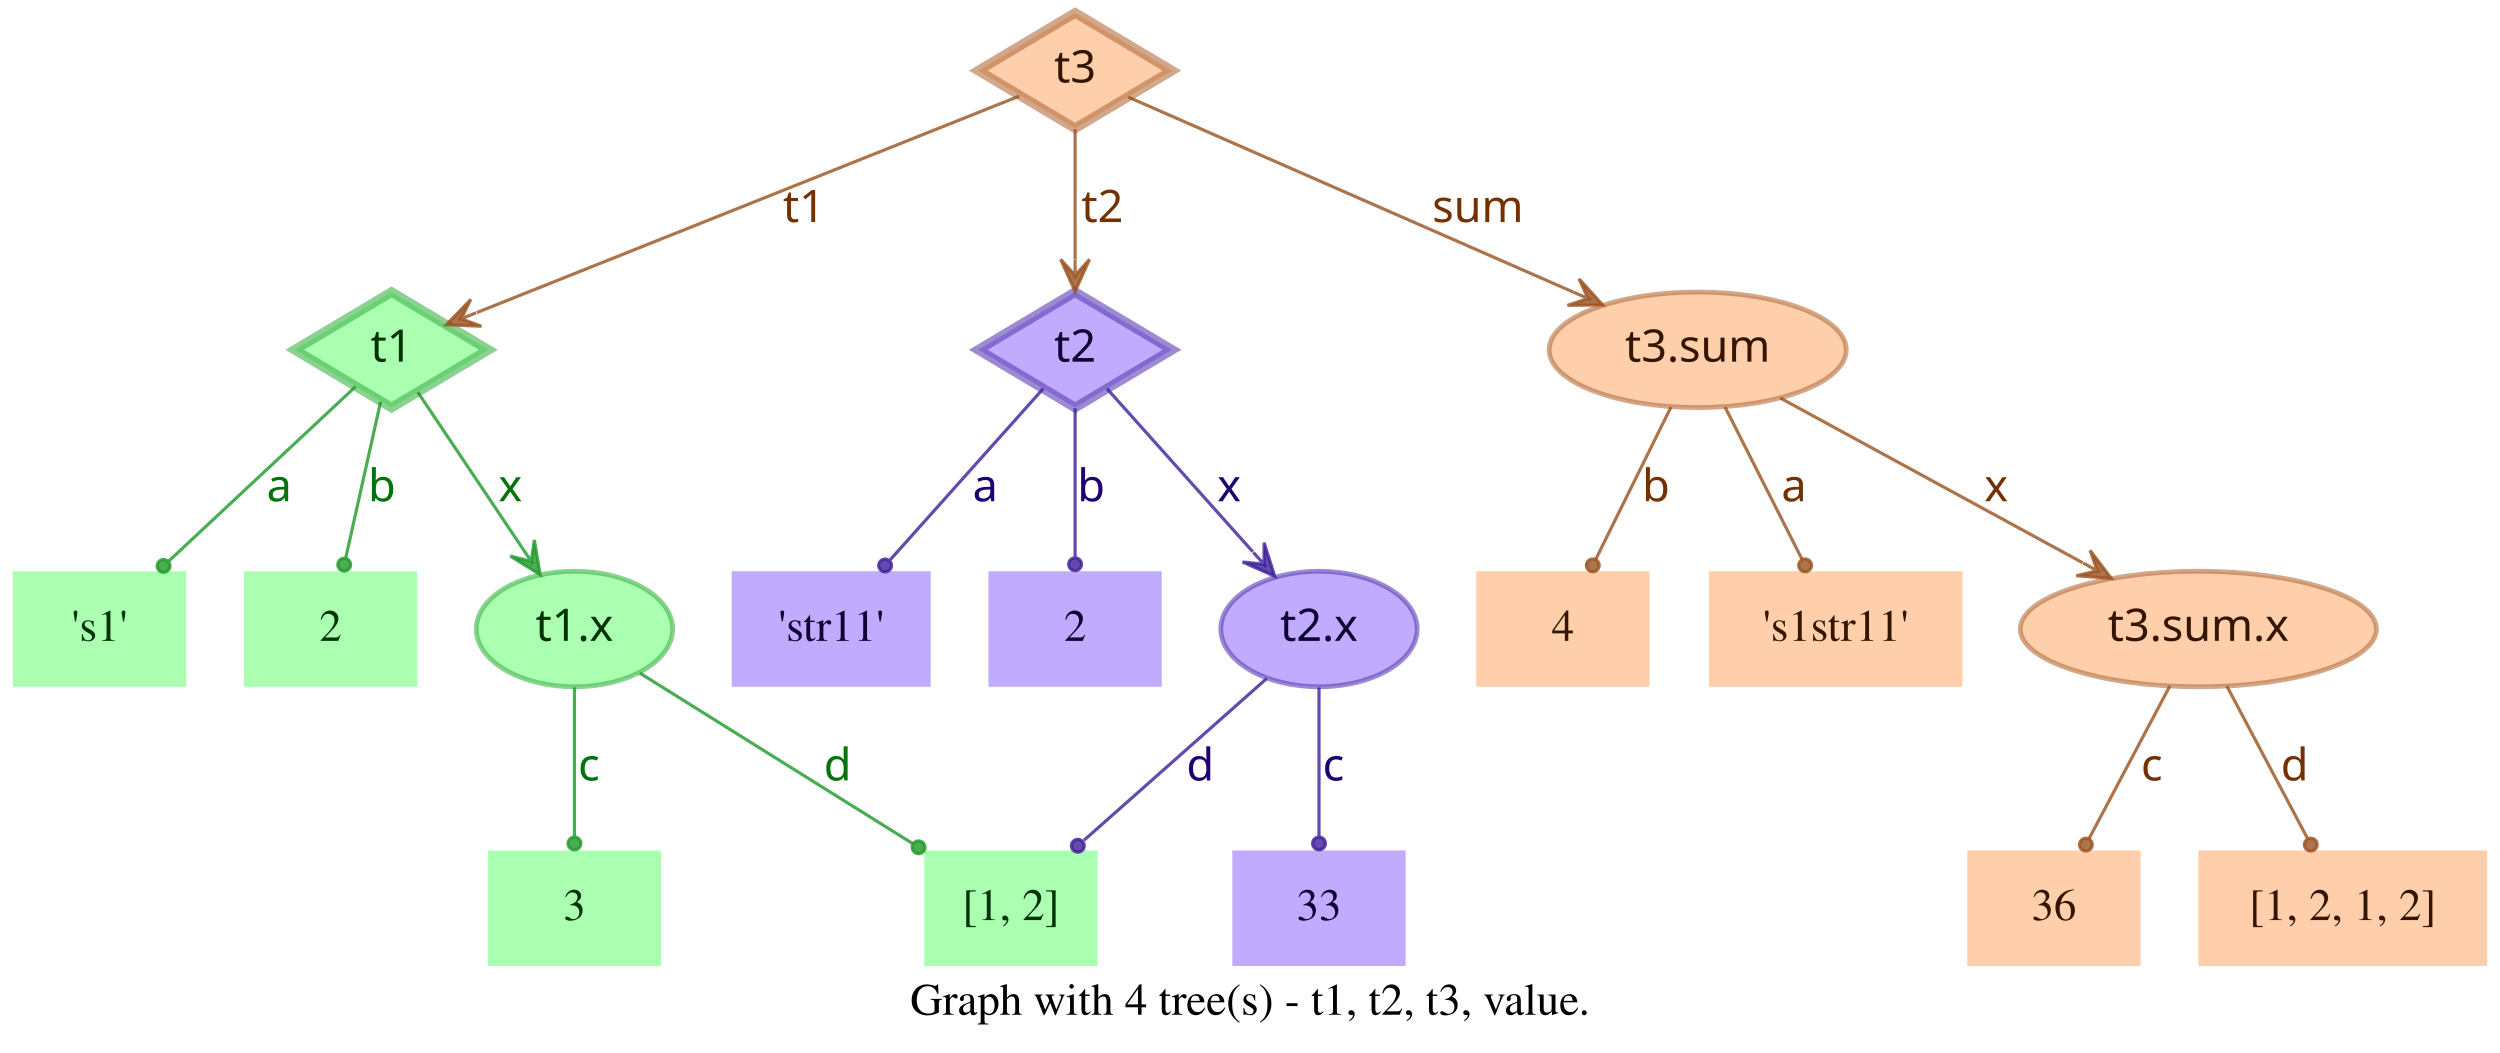
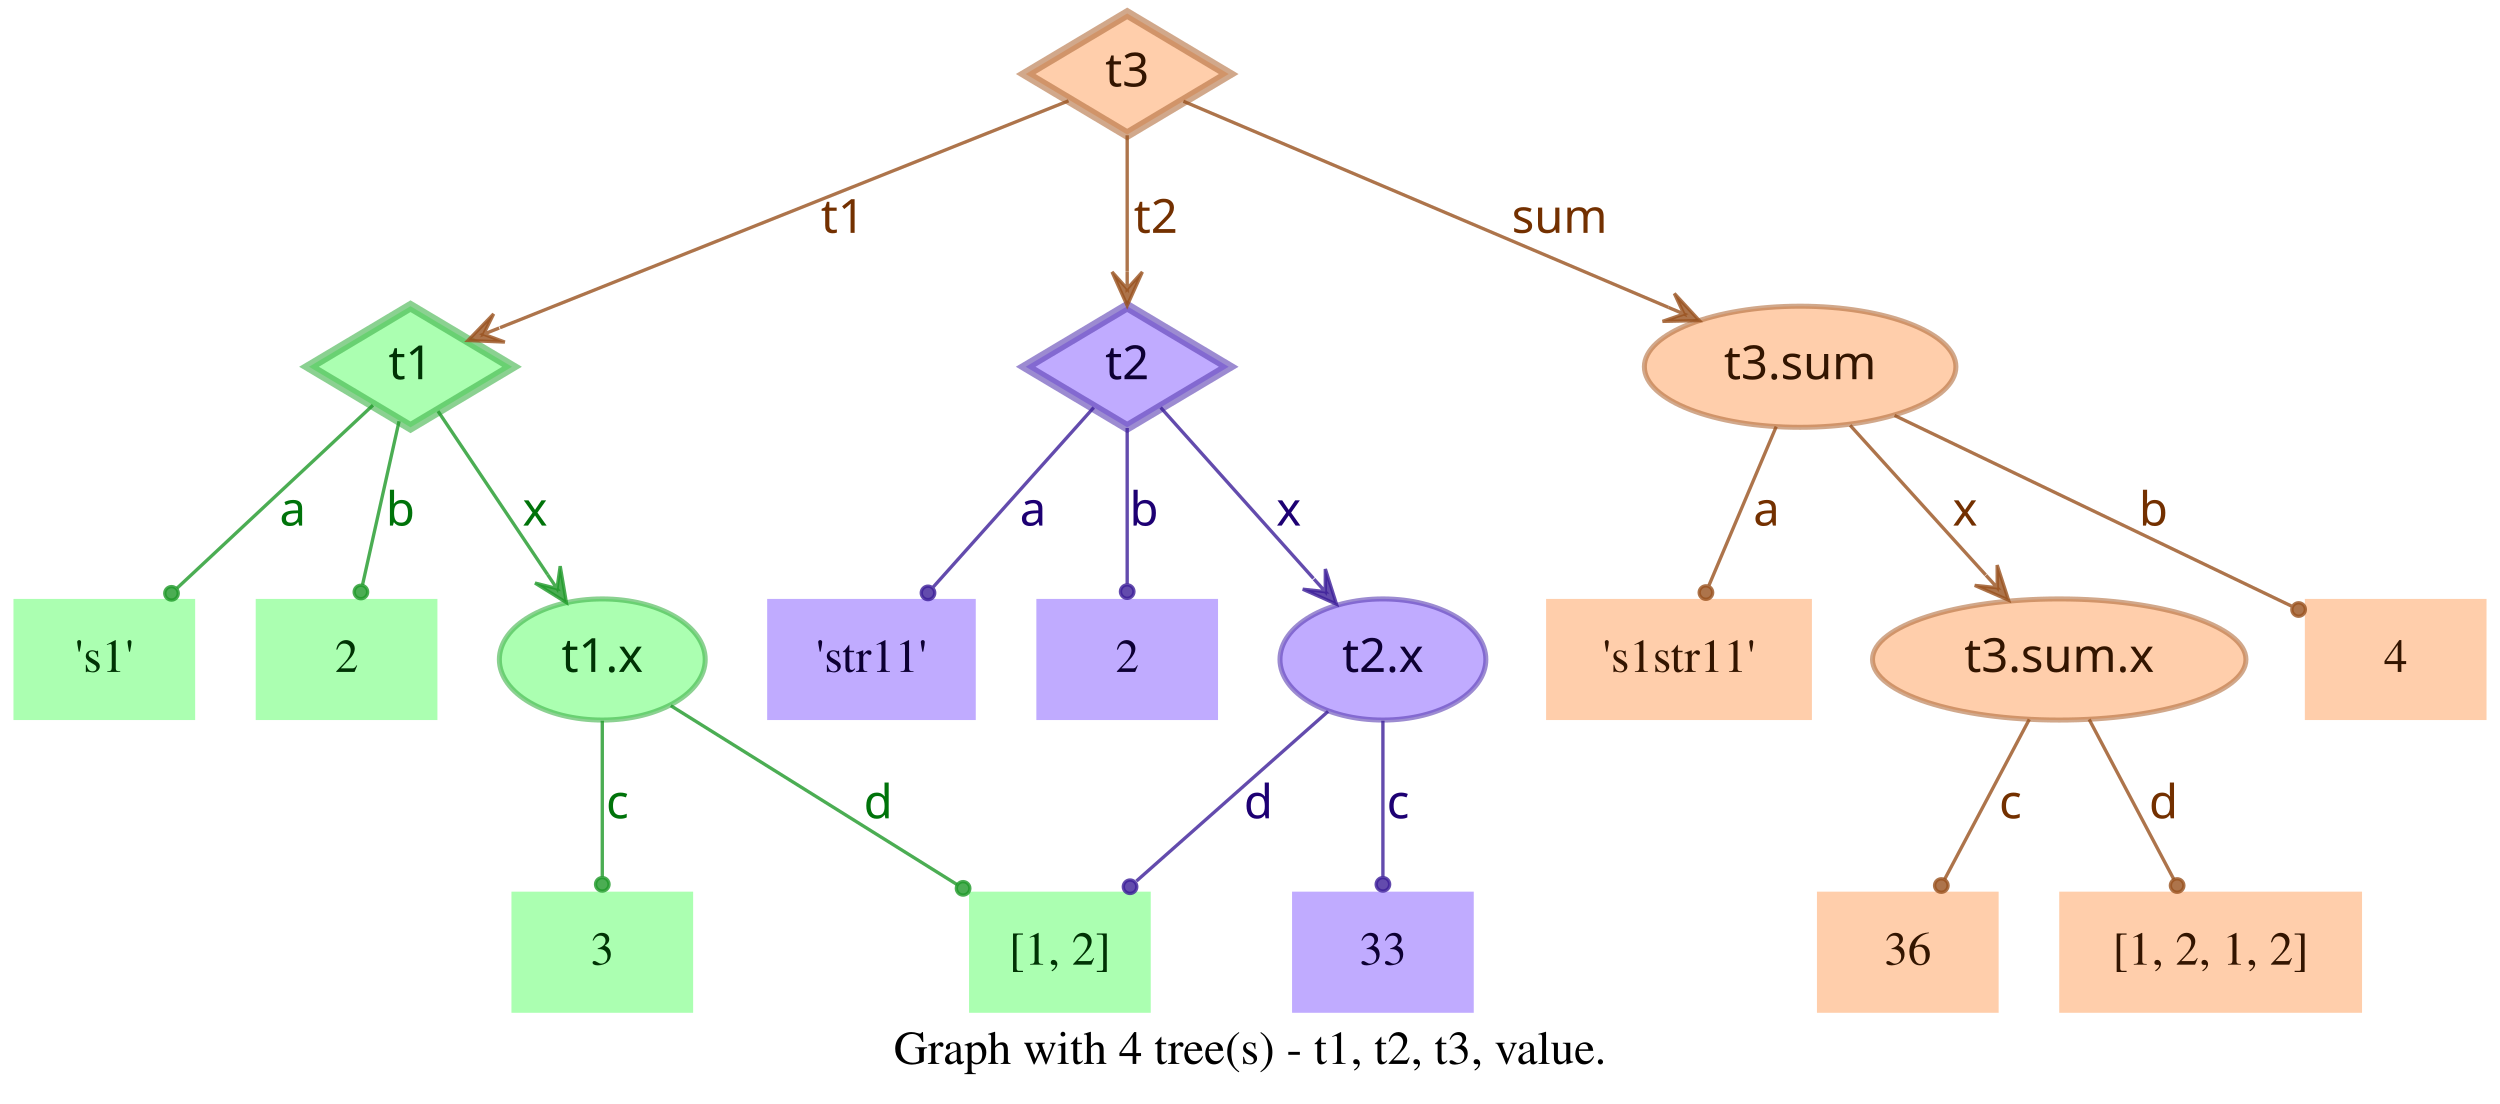
- <svg xmlns="http://www.w3.org/2000/svg" width="779pt" height="328pt" viewBox="0.00 0.00 779.00 328.00">
+ <svg xmlns="http://www.w3.org/2000/svg" width="743pt" height="328pt" viewBox="0.00 0.00 743.00 328.00">
  <g id="graph0" class="graph" transform="scale(1 1) rotate(0) translate(4 324)">
-     <polygon fill="transparent" stroke="transparent" points="-4,4 -4,-324 775,-324 775,4 -4,4" />
-     <text text-anchor="middle" x="385.5" y="-7.8" font-family="Times,serif" font-size="14.00">Graph with 4 tree(s) - t1, t2, t3, value.</text>
+     <polygon fill="transparent" stroke="transparent" points="-4,4 -4,-324 739,-324 739,4 -4,4" />
+     <text text-anchor="middle" x="367.5" y="-7.8" font-family="Times,serif" font-size="14.00">Graph with 4 tree(s) - t1, t2, t3, value.</text>
    <g id="node1" class="node">
      <polygon fill="#73ff7e" fill-opacity="0.6" stroke="#3eb248" stroke-width="3" stroke-opacity="0.6" points="118,-233 87.83,-215 118,-197 148.17,-215 118,-233" />
      <text text-anchor="middle" x="118" y="-211.3" font-family="Times-Roman bold" font-size="14.00" fill="#003304">t1</text>
    </g>
    <g id="node4" class="node">
      <polygon fill="#73ff7e" fill-opacity="0.6" stroke="transparent" stroke-width="1.5" points="54,-146 0,-146 0,-110 54,-110 54,-146" />
      <text text-anchor="middle" x="27" y="-124.3" font-family="Times,serif" font-size="14.00" fill="#003304">'s1'</text>
    </g>
    <g id="edge1" class="edge">
      <path fill="none" stroke="#1f9929" stroke-opacity="0.8" d="M106.84,-203.58C92.4,-190.08 66.91,-166.28 48.61,-149.19" />
      <ellipse fill="#1f9929" fill-opacity="0.8" stroke="#1f9929" stroke-opacity="0.8" cx="46.97" cy="-147.66" rx="2" ry="2" />
      <text text-anchor="middle" x="83" y="-167.8" font-family="Times-Roman bold" font-size="14.00" fill="#00730a">a</text>
    </g>
    <g id="node5" class="node">
      <polygon fill="#73ff7e" fill-opacity="0.6" stroke="transparent" stroke-width="1.5" points="126,-146 72,-146 72,-110 126,-110 126,-146" />
      <text text-anchor="middle" x="99" y="-124.3" font-family="Times,serif" font-size="14.00" fill="#003304">2</text>
    </g>
    <g id="edge2" class="edge">
      <path fill="none" stroke="#1f9929" stroke-opacity="0.8" d="M114.6,-198.8C111.58,-185.27 107.12,-165.34 103.75,-150.23" />
      <ellipse fill="#1f9929" fill-opacity="0.8" stroke="#1f9929" stroke-opacity="0.8" cx="103.26" cy="-148.06" rx="2" ry="2" />
      <text text-anchor="middle" x="115" y="-167.8" font-family="Times-Roman bold" font-size="14.00" fill="#00730a">b</text>
    </g>
    <g id="node6" class="node">
      <ellipse fill="#73ff7e" fill-opacity="0.6" stroke="#3eb248" stroke-width="1.5" stroke-opacity="0.6" cx="175" cy="-128" rx="30.59" ry="18" />
      <text text-anchor="middle" x="175" y="-124.3" font-family="Times-Roman bold" font-size="14.00" fill="#003304">t1.x</text>
    </g>
    <g id="edge3" class="edge">
      <path fill="none" stroke="#1f9929" stroke-opacity="0.8" d="M126.17,-201.82C134.63,-189.19 148.1,-169.12 158.75,-153.24" />
      <polygon fill="#1f9929" fill-opacity="0.8" stroke="#1f9929" stroke-opacity="0.8" points="164.32,-144.92 162.49,-155.74 161.54,-149.08 158.75,-153.23 158.75,-153.23 158.75,-153.23 161.54,-149.08 155.01,-150.72 164.32,-144.92 164.32,-144.92" />
      <text text-anchor="middle" x="155" y="-167.8" font-family="Times-Roman bold" font-size="14.00" fill="#00730a">x</text>
    </g>
    <g id="node2" class="node">
      <polygon fill="#9673ff" fill-opacity="0.6" stroke="#5b3eb2" stroke-width="3" stroke-opacity="0.6" points="331,-233 300.83,-215 331,-197 361.17,-215 331,-233" />
      <text text-anchor="middle" x="331" y="-211.3" font-family="Times-Roman bold" font-size="14.00" fill="#0d0033">t2</text>
    </g>
    <g id="node7" class="node">
      <polygon fill="#9673ff" fill-opacity="0.6" stroke="transparent" stroke-width="1.5" points="286,-146 224,-146 224,-110 286,-110 286,-146" />
      <text text-anchor="middle" x="255" y="-124.3" font-family="Times,serif" font-size="14.00" fill="#0d0033">'str11'</text>
    </g>
    <g id="edge4" class="edge">
      <path fill="none" stroke="#3d1f99" stroke-opacity="0.8" d="M321.06,-202.89C308.99,-189.39 288.39,-166.34 273.39,-149.57" />
      <ellipse fill="#3d1f99" fill-opacity="0.8" stroke="#3d1f99" stroke-opacity="0.8" cx="271.8" cy="-147.79" rx="2" ry="2" />
      <text text-anchor="middle" x="303" y="-167.8" font-family="Times-Roman bold" font-size="14.00" fill="#1d0073">a</text>
    </g>
    <g id="node8" class="node">
      <polygon fill="#9673ff" fill-opacity="0.6" stroke="transparent" stroke-width="1.5" points="358,-146 304,-146 304,-110 358,-110 358,-146" />
      <text text-anchor="middle" x="331" y="-124.3" font-family="Times,serif" font-size="14.00" fill="#0d0033">2</text>
    </g>
    <g id="edge5" class="edge">
      <path fill="none" stroke="#3d1f99" stroke-opacity="0.8" d="M331,-196.8C331,-183.43 331,-164.82 331,-150.48" />
      <ellipse fill="#3d1f99" fill-opacity="0.8" stroke="#3d1f99" stroke-opacity="0.8" cx="331" cy="-148.18" rx="2" ry="2" />
      <text text-anchor="middle" x="336" y="-167.8" font-family="Times-Roman bold" font-size="14.00" fill="#1d0073">b</text>
    </g>
    <g id="node9" class="node">
      <ellipse fill="#9673ff" fill-opacity="0.6" stroke="#5b3eb2" stroke-width="1.5" stroke-opacity="0.6" cx="407" cy="-128" rx="30.59" ry="18" />
      <text text-anchor="middle" x="407" y="-124.3" font-family="Times-Roman bold" font-size="14.00" fill="#0d0033">t2.x</text>
    </g>
    <g id="edge6" class="edge">
      <path fill="none" stroke="#3d1f99" stroke-opacity="0.8" d="M340.94,-202.89C352.42,-190.05 371.62,-168.57 386.37,-152.08" />
      <polygon fill="#3d1f99" fill-opacity="0.8" stroke="#3d1f99" stroke-opacity="0.8" points="393.2,-144.44 389.89,-154.89 389.87,-148.16 386.53,-151.89 386.53,-151.89 386.53,-151.89 389.87,-148.16 383.18,-148.89 393.2,-144.44 393.2,-144.44" />
      <text text-anchor="middle" x="379" y="-167.8" font-family="Times-Roman bold" font-size="14.00" fill="#1d0073">x</text>
    </g>
    <g id="node3" class="node">
      <polygon fill="#ffad73" fill-opacity="0.6" stroke="#b26f3e" stroke-width="3" stroke-opacity="0.6" points="331,-320 300.83,-302 331,-284 361.17,-302 331,-320" />
      <text text-anchor="middle" x="331" y="-298.3" font-family="Times-Roman bold" font-size="14.00" fill="#331500">t3</text>
    </g>
    <g id="edge7" class="edge">
      <path fill="none" stroke="#99521f" stroke-opacity="0.8" d="M313.57,-294.04C276.33,-279.18 188.81,-244.26 144.58,-226.61" />
      <polygon fill="#99521f" fill-opacity="0.8" stroke="#99521f" stroke-opacity="0.8" points="135.08,-222.81 146.03,-222.34 139.72,-224.67 144.36,-226.52 144.36,-226.52 144.36,-226.52 139.72,-224.67 142.7,-230.7 135.08,-222.81 135.08,-222.81" />
      <text text-anchor="middle" x="246.5" y="-254.8" font-family="Times-Roman bold" font-size="14.00" fill="#733000">t1</text>
    </g>
    <g id="edge8" class="edge">
      <path fill="none" stroke="#99521f" stroke-opacity="0.8" d="M331,-283.8C331,-272.16 331,-256.55 331,-243.24" />
      <polygon fill="#99521f" fill-opacity="0.8" stroke="#99521f" stroke-opacity="0.8" points="331,-233.18 335.5,-243.18 331,-238.18 331,-243.18 331,-243.18 331,-243.18 331,-238.18 326.5,-243.18 331,-233.18 331,-233.18" />
      <text text-anchor="middle" x="339.5" y="-254.8" font-family="Times-Roman bold" font-size="14.00" fill="#733000">t2</text>
    </g>
    <g id="node10" class="node">
-       <ellipse fill="#ffad73" fill-opacity="0.6" stroke="#b26f3e" stroke-width="1.5" stroke-opacity="0.6" cx="525" cy="-215" rx="46.29" ry="18" />
-       <text text-anchor="middle" x="525" y="-211.3" font-family="Times-Roman bold" font-size="14.00" fill="#331500">t3.sum</text>
+       <ellipse fill="#ffad73" fill-opacity="0.6" stroke="#b26f3e" stroke-width="1.5" stroke-opacity="0.6" cx="531" cy="-215" rx="46.29" ry="18" />
+       <text text-anchor="middle" x="531" y="-211.3" font-family="Times-Roman bold" font-size="14.00" fill="#331500">t3.sum</text>
    </g>
    <g id="edge9" class="edge">
-       <path fill="none" stroke="#99521f" stroke-opacity="0.8" d="M347.54,-293.75C378.04,-280.39 443.87,-251.54 486.22,-232.99" />
-       <polygon fill="#99521f" fill-opacity="0.8" stroke="#99521f" stroke-opacity="0.8" points="495.4,-228.97 488.04,-237.11 490.82,-230.98 486.24,-232.98 486.24,-232.98 486.24,-232.98 490.82,-230.98 484.43,-228.86 495.4,-228.97 495.4,-228.97" />
-       <text text-anchor="middle" x="456.5" y="-254.8" font-family="Times-Roman bold" font-size="14.00" fill="#733000">sum</text>
+       <path fill="none" stroke="#99521f" stroke-opacity="0.8" d="M347.71,-293.9C379.2,-280.52 448.08,-251.24 491.86,-232.64" />
+       <polygon fill="#99521f" fill-opacity="0.8" stroke="#99521f" stroke-opacity="0.8" points="501.06,-228.72 493.62,-236.78 496.46,-230.68 491.86,-232.63 491.86,-232.63 491.86,-232.63 496.46,-230.68 490.1,-228.49 501.06,-228.72 501.06,-228.72" />
+       <text text-anchor="middle" x="459.5" y="-254.8" font-family="Times-Roman bold" font-size="14.00" fill="#733000">sum</text>
    </g>
    <g id="node11" class="node">
      <polygon fill="#73ff7e" fill-opacity="0.6" stroke="transparent" stroke-width="1.5" points="202,-59 148,-59 148,-23 202,-23 202,-59" />
      <text text-anchor="middle" x="175" y="-37.3" font-family="Times,serif" font-size="14.00" fill="#003304">3</text>
    </g>
    <g id="edge10" class="edge">
      <path fill="none" stroke="#1f9929" stroke-opacity="0.8" d="M175,-109.8C175,-96.43 175,-77.82 175,-63.48" />
      <ellipse fill="#1f9929" fill-opacity="0.8" stroke="#1f9929" stroke-opacity="0.8" cx="175" cy="-61.18" rx="2" ry="2" />
      <text text-anchor="middle" x="179.5" y="-80.8" font-family="Times-Roman bold" font-size="14.00" fill="#00730a">c</text>
    </g>
    <g id="node12" class="node">
      <polygon fill="#73ff7e" fill-opacity="0.6" stroke="transparent" stroke-width="1.5" points="338,-59 284,-59 284,-23 338,-23 338,-59" />
      <text text-anchor="middle" x="311" y="-37.3" font-family="Times,serif" font-size="14.00" fill="#003304">[1, 2]</text>
    </g>
    <g id="edge11" class="edge">
      <path fill="none" stroke="#1f9929" stroke-opacity="0.8" d="M195.36,-114.27C217.91,-100.18 254.51,-77.31 280.49,-61.07" />
      <ellipse fill="#1f9929" fill-opacity="0.8" stroke="#1f9929" stroke-opacity="0.8" cx="282.23" cy="-59.98" rx="2" ry="2" />
      <text text-anchor="middle" x="257" y="-80.8" font-family="Times-Roman bold" font-size="14.00" fill="#00730a">d</text>
    </g>
    <g id="edge13" class="edge">
      <path fill="none" stroke="#3d1f99" stroke-opacity="0.8" d="M390.71,-112.58C375.07,-98.73 351.28,-77.67 333.76,-62.16" />
      <ellipse fill="#3d1f99" fill-opacity="0.8" stroke="#3d1f99" stroke-opacity="0.8" cx="331.85" cy="-60.46" rx="2" ry="2" />
      <text text-anchor="middle" x="370" y="-80.8" font-family="Times-Roman bold" font-size="14.00" fill="#1d0073">d</text>
    </g>
    <g id="node13" class="node">
      <polygon fill="#9673ff" fill-opacity="0.6" stroke="transparent" stroke-width="1.5" points="434,-59 380,-59 380,-23 434,-23 434,-59" />
      <text text-anchor="middle" x="407" y="-37.3" font-family="Times,serif" font-size="14.00" fill="#0d0033">33</text>
    </g>
    <g id="edge12" class="edge">
      <path fill="none" stroke="#3d1f99" stroke-opacity="0.8" d="M407,-109.8C407,-96.43 407,-77.82 407,-63.48" />
      <ellipse fill="#3d1f99" fill-opacity="0.8" stroke="#3d1f99" stroke-opacity="0.8" cx="407" cy="-61.18" rx="2" ry="2" />
      <text text-anchor="middle" x="411.5" y="-80.8" font-family="Times-Roman bold" font-size="14.00" fill="#1d0073">c</text>
    </g>
    <g id="node14" class="node">
-       <polygon fill="#ffad73" fill-opacity="0.6" stroke="transparent" stroke-width="1.5" points="510,-146 456,-146 456,-110 510,-110 510,-146" />
-       <text text-anchor="middle" x="483" y="-124.3" font-family="Times,serif" font-size="14.00" fill="#331500">4</text>
+       <polygon fill="#ffad73" fill-opacity="0.6" stroke="transparent" stroke-width="1.5" points="534.5,-146 455.5,-146 455.5,-110 534.5,-110 534.5,-146" />
+       <text text-anchor="middle" x="495" y="-124.3" font-family="Times,serif" font-size="14.00" fill="#331500">'s1str11'</text>
    </g>
    <g id="edge14" class="edge">
-       <path fill="none" stroke="#99521f" stroke-opacity="0.8" d="M516.7,-197.21C509.96,-183.56 500.42,-164.24 493.2,-149.65" />
-       <ellipse fill="#99521f" fill-opacity="0.8" stroke="#99521f" stroke-opacity="0.8" cx="492.31" cy="-147.84" rx="2" ry="2" />
-       <text text-anchor="middle" x="512" y="-167.8" font-family="Times-Roman bold" font-size="14.00" fill="#733000">b</text>
+       <path fill="none" stroke="#99521f" stroke-opacity="0.8" d="M523.89,-197.21C518.16,-183.67 510.07,-164.57 503.9,-150.02" />
+       <ellipse fill="#99521f" fill-opacity="0.8" stroke="#99521f" stroke-opacity="0.8" cx="503" cy="-147.89" rx="2" ry="2" />
+       <text text-anchor="middle" x="521" y="-167.8" font-family="Times-Roman bold" font-size="14.00" fill="#733000">a</text>
    </g>
    <g id="node15" class="node">
-       <polygon fill="#ffad73" fill-opacity="0.6" stroke="transparent" stroke-width="1.5" points="607.5,-146 528.5,-146 528.5,-110 607.5,-110 607.5,-146" />
-       <text text-anchor="middle" x="568" y="-124.3" font-family="Times,serif" font-size="14.00" fill="#331500">'s1str11'</text>
+       <ellipse fill="#ffad73" fill-opacity="0.6" stroke="#b26f3e" stroke-width="1.5" stroke-opacity="0.6" cx="608" cy="-128" rx="55.49" ry="18" />
+       <text text-anchor="middle" x="608" y="-124.3" font-family="Times-Roman bold" font-size="14.00" fill="#331500">t3.sum.x</text>
    </g>
    <g id="edge15" class="edge">
-       <path fill="none" stroke="#99521f" stroke-opacity="0.8" d="M533.5,-197.21C540.4,-183.56 550.17,-164.24 557.55,-149.65" />
-       <ellipse fill="#99521f" fill-opacity="0.8" stroke="#99521f" stroke-opacity="0.8" cx="558.47" cy="-147.83" rx="2" ry="2" />
-       <text text-anchor="middle" x="555" y="-167.8" font-family="Times-Roman bold" font-size="14.00" fill="#733000">a</text>
+       <path fill="none" stroke="#99521f" stroke-opacity="0.8" d="M545.85,-197.61C557.28,-184.99 573.25,-167.36 586.14,-153.13" />
+       <polygon fill="#99521f" fill-opacity="0.8" stroke="#99521f" stroke-opacity="0.8" points="592.94,-145.63 589.56,-156.06 589.58,-149.33 586.22,-153.04 586.22,-153.04 586.22,-153.04 589.58,-149.33 582.89,-150.02 592.94,-145.63 592.94,-145.63" />
+       <text text-anchor="middle" x="580" y="-167.8" font-family="Times-Roman bold" font-size="14.00" fill="#733000">x</text>
    </g>
    <g id="node16" class="node">
-       <ellipse fill="#ffad73" fill-opacity="0.6" stroke="#b26f3e" stroke-width="1.5" stroke-opacity="0.6" cx="681" cy="-128" rx="55.49" ry="18" />
-       <text text-anchor="middle" x="681" y="-124.3" font-family="Times-Roman bold" font-size="14.00" fill="#331500">t3.sum.x</text>
+       <polygon fill="#ffad73" fill-opacity="0.6" stroke="transparent" stroke-width="1.5" points="735,-146 681,-146 681,-110 735,-110 735,-146" />
+       <text text-anchor="middle" x="708" y="-124.3" font-family="Times,serif" font-size="14.00" fill="#331500">4</text>
    </g>
    <g id="edge16" class="edge">
-       <path fill="none" stroke="#99521f" stroke-opacity="0.8" d="M550.76,-199.96C576.45,-185.97 616.14,-164.34 644.95,-148.64" />
-       <polygon fill="#99521f" fill-opacity="0.8" stroke="#99521f" stroke-opacity="0.8" points="653.89,-143.77 647.26,-152.51 649.5,-146.16 645.11,-148.56 645.11,-148.56 645.11,-148.56 649.5,-146.16 642.96,-144.6 653.89,-143.77 653.89,-143.77" />
-       <text text-anchor="middle" x="618" y="-167.8" font-family="Times-Roman bold" font-size="14.00" fill="#733000">x</text>
+       <path fill="none" stroke="#99521f" stroke-opacity="0.8" d="M559.05,-200.53C591.18,-185.1 643.67,-159.89 676.99,-143.89" />
+       <ellipse fill="#99521f" fill-opacity="0.8" stroke="#99521f" stroke-opacity="0.8" cx="679.15" cy="-142.85" rx="2" ry="2" />
+       <text text-anchor="middle" x="636" y="-167.8" font-family="Times-Roman bold" font-size="14.00" fill="#733000">b</text>
    </g>
    <g id="node17" class="node">
-       <polygon fill="#ffad73" fill-opacity="0.6" stroke="transparent" stroke-width="1.5" points="663,-59 609,-59 609,-23 663,-23 663,-59" />
-       <text text-anchor="middle" x="636" y="-37.3" font-family="Times,serif" font-size="14.00" fill="#331500">36</text>
+       <polygon fill="#ffad73" fill-opacity="0.6" stroke="transparent" stroke-width="1.5" points="590,-59 536,-59 536,-23 590,-23 590,-59" />
+       <text text-anchor="middle" x="563" y="-37.3" font-family="Times,serif" font-size="14.00" fill="#331500">36</text>
    </g>
    <g id="edge17" class="edge">
-       <path fill="none" stroke="#99521f" stroke-opacity="0.8" d="M672.11,-110.21C664.88,-96.56 654.66,-77.24 646.93,-62.65" />
-       <ellipse fill="#99521f" fill-opacity="0.8" stroke="#99521f" stroke-opacity="0.8" cx="645.96" cy="-60.82" rx="2" ry="2" />
-       <text text-anchor="middle" x="666.5" y="-80.8" font-family="Times-Roman bold" font-size="14.00" fill="#733000">c</text>
+       <path fill="none" stroke="#99521f" stroke-opacity="0.8" d="M599.11,-110.21C591.88,-96.56 581.66,-77.24 573.93,-62.65" />
+       <ellipse fill="#99521f" fill-opacity="0.8" stroke="#99521f" stroke-opacity="0.8" cx="572.96" cy="-60.82" rx="2" ry="2" />
+       <text text-anchor="middle" x="593.5" y="-80.8" font-family="Times-Roman bold" font-size="14.00" fill="#733000">c</text>
    </g>
    <g id="node18" class="node">
-       <polygon fill="#ffad73" fill-opacity="0.6" stroke="transparent" stroke-width="1.5" points="771,-59 681,-59 681,-23 771,-23 771,-59" />
-       <text text-anchor="middle" x="726" y="-37.3" font-family="Times,serif" font-size="14.00" fill="#331500">[1, 2, 1, 2]</text>
+       <polygon fill="#ffad73" fill-opacity="0.6" stroke="transparent" stroke-width="1.5" points="698,-59 608,-59 608,-23 698,-23 698,-59" />
+       <text text-anchor="middle" x="653" y="-37.3" font-family="Times,serif" font-size="14.00" fill="#331500">[1, 2, 1, 2]</text>
    </g>
    <g id="edge18" class="edge">
-       <path fill="none" stroke="#99521f" stroke-opacity="0.8" d="M689.89,-110.21C697.12,-96.56 707.34,-77.24 715.07,-62.65" />
-       <ellipse fill="#99521f" fill-opacity="0.8" stroke="#99521f" stroke-opacity="0.8" cx="716.04" cy="-60.82" rx="2" ry="2" />
-       <text text-anchor="middle" x="711" y="-80.8" font-family="Times-Roman bold" font-size="14.00" fill="#733000">d</text>
+       <path fill="none" stroke="#99521f" stroke-opacity="0.8" d="M616.89,-110.21C624.12,-96.56 634.34,-77.24 642.07,-62.65" />
+       <ellipse fill="#99521f" fill-opacity="0.8" stroke="#99521f" stroke-opacity="0.8" cx="643.04" cy="-60.82" rx="2" ry="2" />
+       <text text-anchor="middle" x="639" y="-80.8" font-family="Times-Roman bold" font-size="14.00" fill="#733000">d</text>
    </g>
  </g>
</svg>
